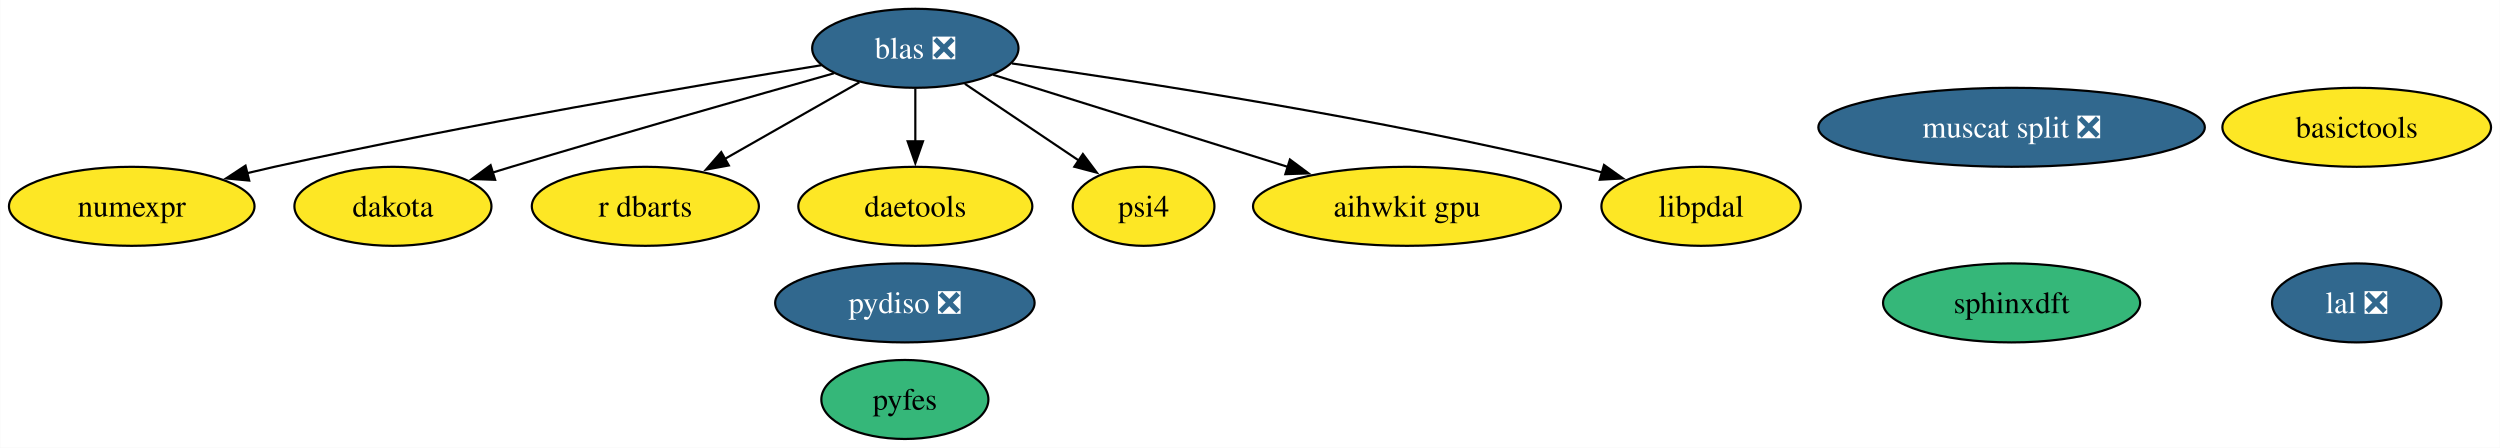
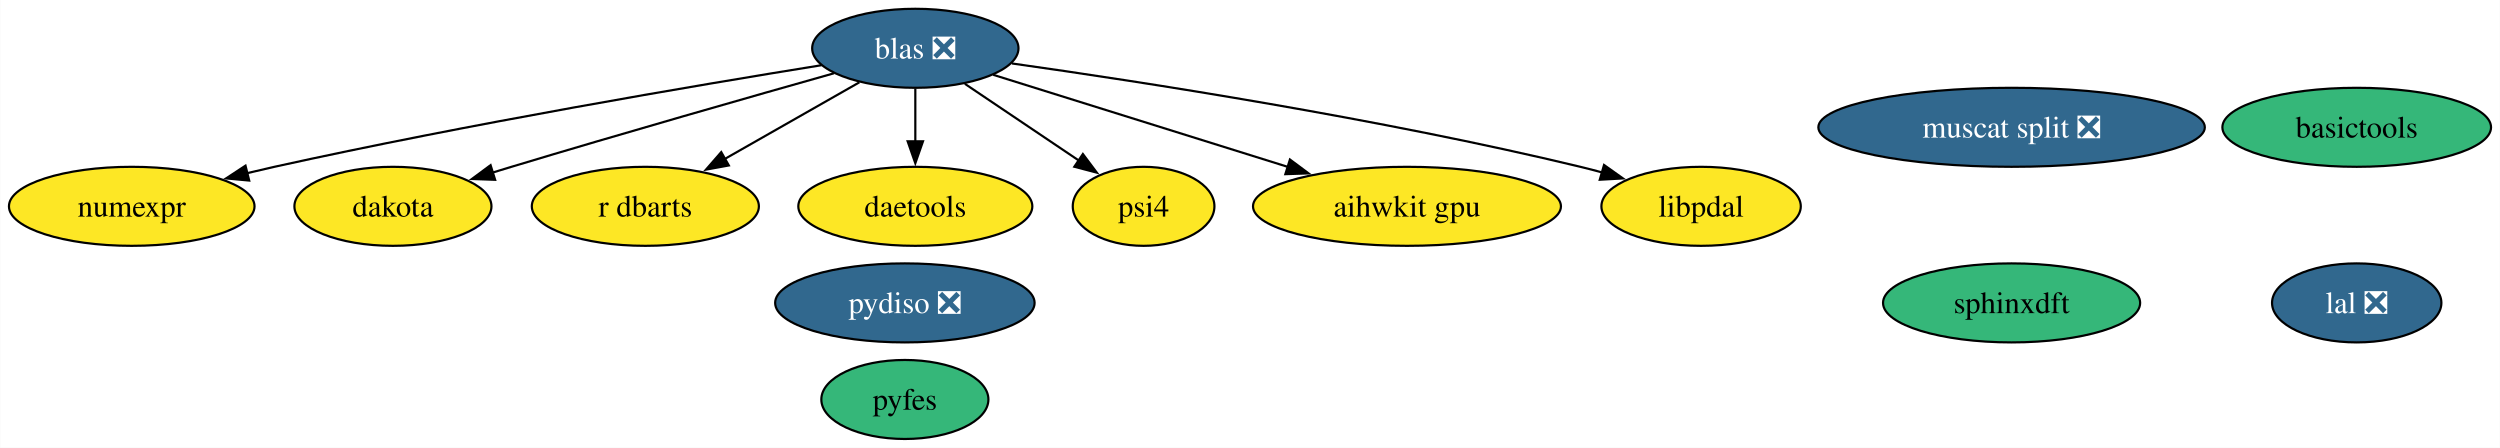
<svg xmlns="http://www.w3.org/2000/svg" xmlns:xlink="http://www.w3.org/1999/xlink" width="1139pt" height="204pt" viewBox="0.00 0.00 1138.84 204.00">
  <g id="graph0" class="graph" transform="scale(1 1) rotate(0) translate(4 200)">
    <polygon fill="white" stroke="none" points="-4,4 -4,-200 1134.84,-200 1134.84,4 -4,4" />
    <g id="node1" class="node">
      <g id="a_node1">
        <a xlink:href="https://github.com/conda-forge/numexpr-feedstock" xlink:title="numexpr">
          <ellipse fill="#fde725" stroke="black" cx="55.94" cy="-106" rx="55.94" ry="18" />
          <text text-anchor="middle" x="55.94" y="-101.33" font-family="Times,serif" font-size="14.00">numexpr</text>
        </a>
      </g>
    </g>
    <g id="node2" class="node">
      <g id="a_node2">
        <a xlink:href="https://github.com/conda-forge/blas-feedstock/pull/123" xlink:title="blas ❎">
          <ellipse fill="#31688e" stroke="black" cx="412.94" cy="-178" rx="47" ry="18" />
          <text text-anchor="middle" x="412.94" y="-173.32" font-family="Times,serif" font-size="14.00" fill="white">blas ❎</text>
        </a>
      </g>
    </g>
    <g id="edge5" class="edge">
      <path fill="none" stroke="black" d="M370.18,-170.29C313.11,-161.09 208.98,-143.47 120.94,-124 116.89,-123.1 112.71,-122.13 108.51,-121.11" />
      <polygon fill="black" stroke="black" points="109.46,-117.74 98.91,-118.72 107.77,-124.53 109.46,-117.74" />
    </g>
    <g id="node4" class="node">
      <g id="a_node4">
        <a xlink:href="https://github.com/conda-forge/dakota-feedstock" xlink:title="dakota">
          <ellipse fill="#fde725" stroke="black" cx="174.94" cy="-106" rx="44.89" ry="18" />
          <text text-anchor="middle" x="174.94" y="-101.33" font-family="Times,serif" font-size="14.00">dakota</text>
        </a>
      </g>
    </g>
    <g id="edge3" class="edge">
      <path fill="none" stroke="black" d="M375.86,-166.61C338.64,-156.11 279.71,-139.3 228.94,-124 226.09,-123.14 223.15,-122.24 220.19,-121.33" />
      <polygon fill="black" stroke="black" points="221.51,-118.08 210.92,-118.46 219.43,-124.76 221.51,-118.08" />
    </g>
    <g id="node7" class="node">
      <g id="a_node7">
        <a xlink:href="https://github.com/conda-forge/r-dbarts-feedstock" xlink:title="r dbarts">
          <ellipse fill="#fde725" stroke="black" cx="289.94" cy="-106" rx="51.73" ry="18" />
          <text text-anchor="middle" x="289.94" y="-101.33" font-family="Times,serif" font-size="14.00">r dbarts</text>
        </a>
      </g>
    </g>
    <g id="edge7" class="edge">
      <path fill="none" stroke="black" d="M387.46,-162.5C369.72,-152.4 345.81,-138.8 326.11,-127.58" />
      <polygon fill="black" stroke="black" points="327.98,-124.62 317.56,-122.72 324.52,-130.71 327.98,-124.62" />
    </g>
    <g id="node9" class="node">
      <g id="a_node9">
        <a xlink:href="https://github.com/conda-forge/daetools-feedstock" xlink:title="daetools">
          <ellipse fill="#fde725" stroke="black" cx="412.94" cy="-106" rx="53.31" ry="18" />
          <text text-anchor="middle" x="412.94" y="-101.33" font-family="Times,serif" font-size="14.00">daetools</text>
        </a>
      </g>
    </g>
    <g id="edge2" class="edge">
      <path fill="none" stroke="black" d="M412.94,-159.7C412.94,-152.41 412.94,-143.73 412.94,-135.54" />
      <polygon fill="black" stroke="black" points="416.44,-135.62 412.94,-125.62 409.44,-135.62 416.44,-135.62" />
    </g>
    <g id="node10" class="node">
      <g id="a_node10">
        <a xlink:href="https://github.com/conda-forge/psi4-feedstock" xlink:title="psi4">
          <ellipse fill="#fde725" stroke="black" cx="516.94" cy="-106" rx="32.27" ry="18" />
          <text text-anchor="middle" x="516.94" y="-101.33" font-family="Times,serif" font-size="14.00">psi4</text>
        </a>
      </g>
    </g>
    <g id="edge6" class="edge">
      <path fill="none" stroke="black" d="M435.51,-161.81C450.79,-151.53 471.13,-137.84 487.66,-126.71" />
      <polygon fill="black" stroke="black" points="489.28,-129.84 495.63,-121.35 485.38,-124.03 489.28,-129.84" />
    </g>
    <g id="node11" class="node">
      <g id="a_node11">
        <a xlink:href="https://github.com/conda-forge/aihwkit-gpu-feedstock" xlink:title="aihwkit gpu">
          <ellipse fill="#fde725" stroke="black" cx="636.94" cy="-106" rx="70.15" ry="18" />
          <text text-anchor="middle" x="636.94" y="-101.33" font-family="Times,serif" font-size="14.00">aihwkit gpu</text>
        </a>
      </g>
    </g>
    <g id="edge1" class="edge">
      <path fill="none" stroke="black" d="M448.44,-165.91C484.56,-154.62 541.03,-136.97 582.75,-123.94" />
      <polygon fill="black" stroke="black" points="583.61,-127.33 592.11,-121.01 581.52,-120.65 583.61,-127.33" />
    </g>
    <g id="node14" class="node">
      <g id="a_node14">
        <a xlink:href="https://github.com/conda-forge/libpdal-feedstock" xlink:title="libpdal">
          <ellipse fill="#fde725" stroke="black" cx="770.94" cy="-106" rx="45.42" ry="18" />
          <text text-anchor="middle" x="770.94" y="-101.33" font-family="Times,serif" font-size="14.00">libpdal</text>
        </a>
      </g>
    </g>
    <g id="edge4" class="edge">
      <path fill="none" stroke="black" d="M456.95,-171.09C516.24,-162.72 624.83,-145.96 715.94,-124 719.24,-123.21 722.62,-122.32 726.02,-121.39" />
      <polygon fill="black" stroke="black" points="726.71,-124.84 735.35,-118.71 724.77,-118.11 726.71,-124.84" />
    </g>
    <g id="node3" class="node">
      <g id="a_node3">
        <a xlink:href="https://github.com/conda-forge/lal-feedstock/pull/101" xlink:title="lal ❎">
          <ellipse fill="#31688e" stroke="black" cx="1069.64" cy="-62" rx="38.58" ry="18" />
          <text text-anchor="middle" x="1069.64" y="-57.33" font-family="Times,serif" font-size="14.00" fill="white">lal ❎</text>
        </a>
      </g>
    </g>
    <g id="node5" class="node">
      <g id="a_node5">
        <a xlink:href="https://github.com/conda-forge/sphinxdft-feedstock" xlink:title="sphinxdft">
          <ellipse fill="#35b779" stroke="black" cx="912.4" cy="-62" rx="58.57" ry="18" />
          <text text-anchor="middle" x="912.4" y="-57.33" font-family="Times,serif" font-size="14.00">sphinxdft</text>
        </a>
      </g>
    </g>
    <g id="node6" class="node">
      <g id="a_node6">
        <a xlink:href="https://github.com/conda-forge/basictools-feedstock" xlink:title="basictools">
-           <ellipse fill="#fde725" stroke="black" cx="1069.64" cy="-142" rx="61.2" ry="18" />
+           <ellipse fill="#35b779" stroke="black" cx="1069.64" cy="-142" rx="61.2" ry="18" />
          <text text-anchor="middle" x="1069.64" y="-137.32" font-family="Times,serif" font-size="14.00">basictools</text>
        </a>
      </g>
    </g>
    <g id="node8" class="node">
      <g id="a_node8">
        <a xlink:href="https://github.com/conda-forge/pydiso-feedstock/pull/14" xlink:title="pydiso ❎">
          <ellipse fill="#31688e" stroke="black" cx="408.18" cy="-62" rx="59.1" ry="18" />
          <text text-anchor="middle" x="408.18" y="-57.33" font-family="Times,serif" font-size="14.00" fill="white">pydiso ❎</text>
        </a>
      </g>
    </g>
    <g id="node12" class="node">
      <g id="a_node12">
        <a xlink:href="https://github.com/conda-forge/muscat-split-feedstock/pull/16" xlink:title="muscat split ❎">
          <ellipse fill="#31688e" stroke="black" cx="912.4" cy="-142" rx="88.04" ry="18" />
          <text text-anchor="middle" x="912.4" y="-137.32" font-family="Times,serif" font-size="14.00" fill="white">muscat split ❎</text>
        </a>
      </g>
    </g>
    <g id="node13" class="node">
      <g id="a_node13">
        <a xlink:href="https://github.com/conda-forge/pyfes-feedstock" xlink:title="pyfes">
          <ellipse fill="#35b779" stroke="black" cx="408.18" cy="-18" rx="38.06" ry="18" />
          <text text-anchor="middle" x="408.18" y="-13.32" font-family="Times,serif" font-size="14.00">pyfes</text>
        </a>
      </g>
    </g>
  </g>
</svg>
